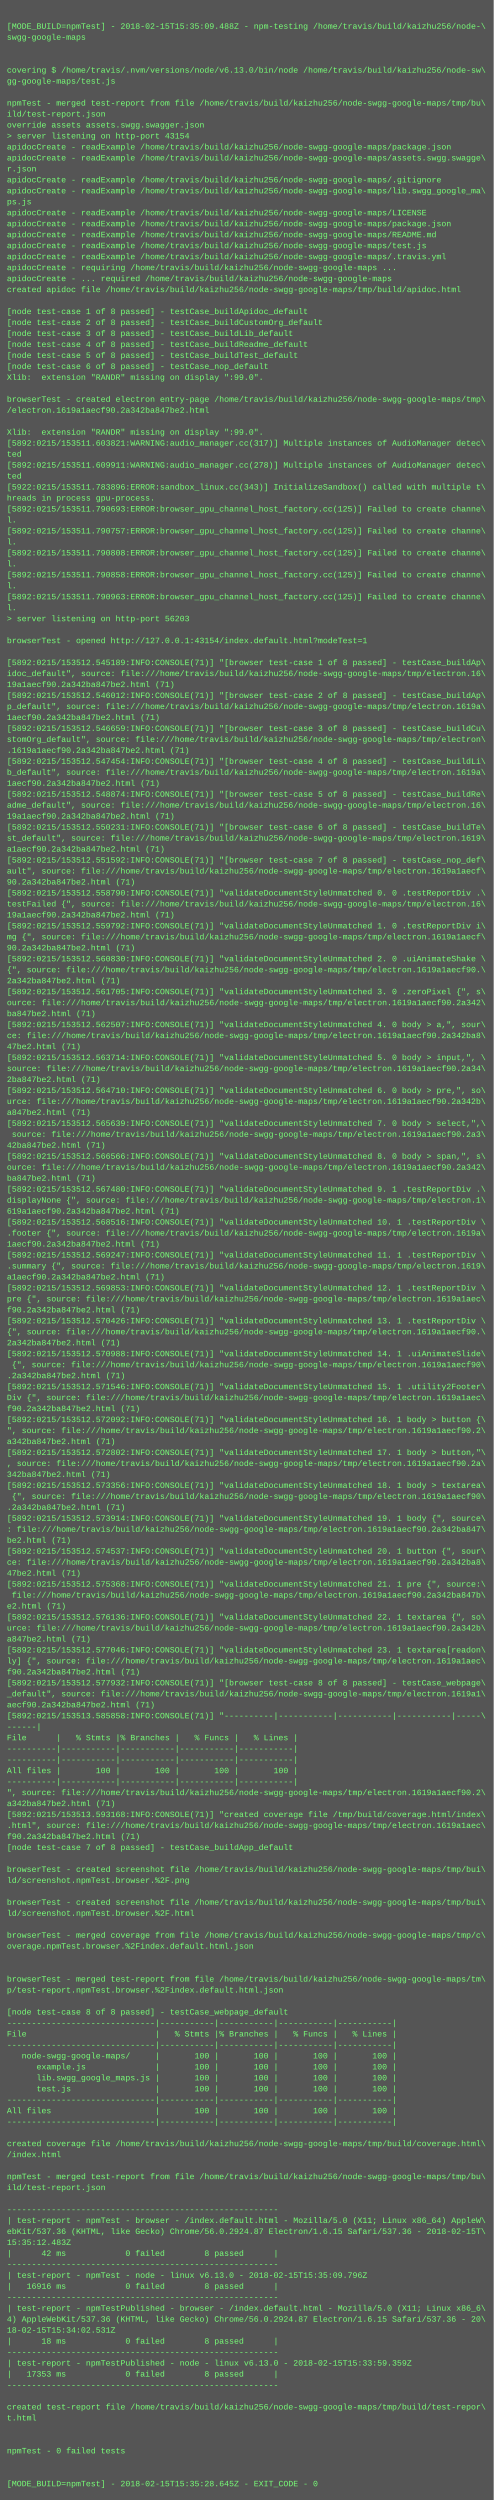
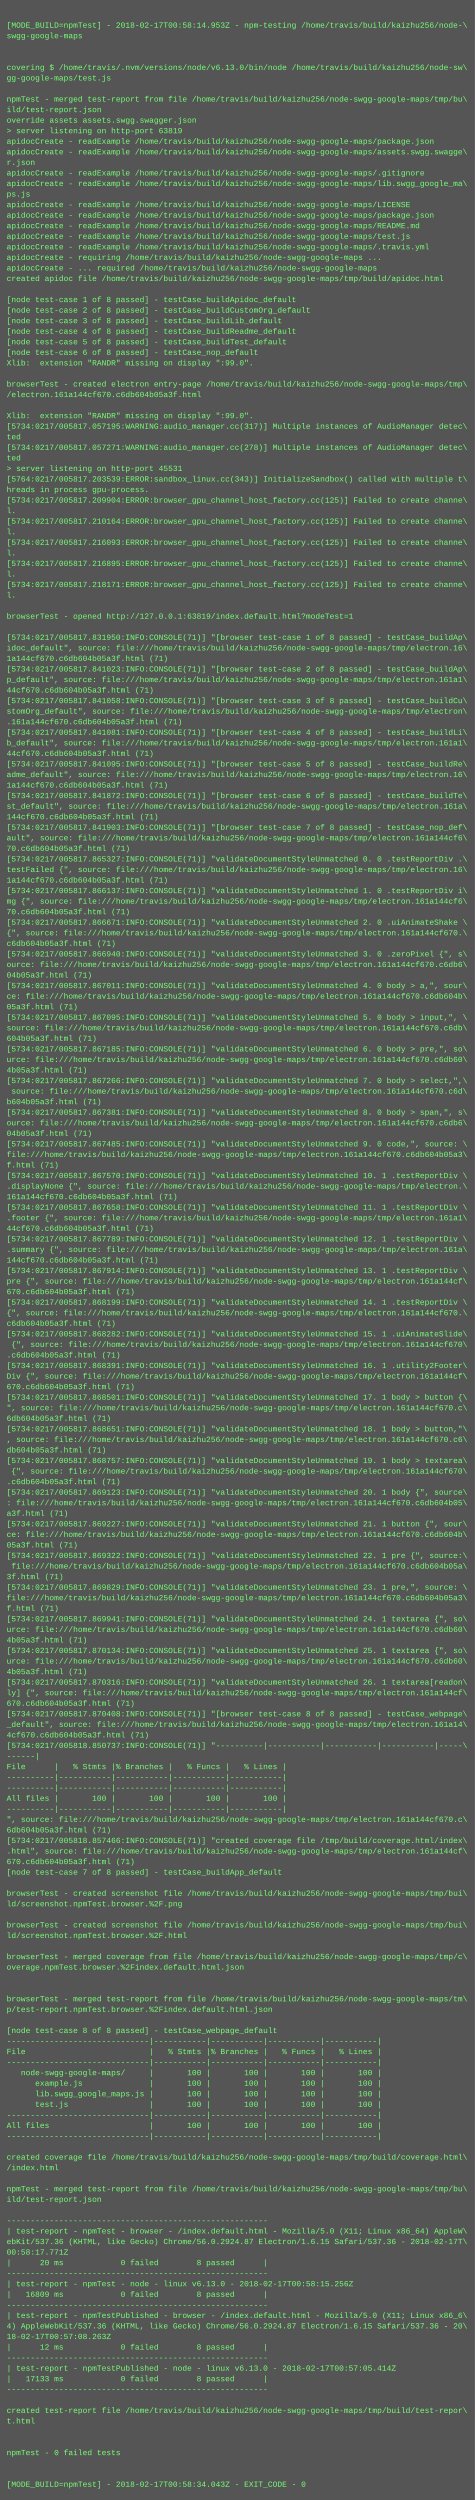
- <svg xmlns="http://www.w3.org/2000/svg" height="3646" width="720">
-   <rect height="3646" fill="#555" width="720" />
+ <svg xmlns="http://www.w3.org/2000/svg" height="3790" width="720">
+   <rect height="3790" fill="#555" width="720" />
  <text fill="#7f7" font-family="Courier New" font-size="12" xml:space="preserve">
    <tspan x="10" y="26" />
-     <tspan x="10" y="42">[MODE_BUILD=npmTest] - 2018-02-15T15:35:09.488Z - npm-testing /home/travis/build/kaizhu256/node-\</tspan>
+     <tspan x="10" y="42">[MODE_BUILD=npmTest] - 2018-02-17T00:58:14.953Z - npm-testing /home/travis/build/kaizhu256/node-\</tspan>
    <tspan x="10" y="58">swgg-google-maps</tspan>
    <tspan x="10" y="74" />
    <tspan x="10" y="90" />
    <tspan x="10" y="106">covering $ /home/travis/.nvm/versions/node/v6.13.0/bin/node /home/travis/build/kaizhu256/node-sw\</tspan>
    <tspan x="10" y="122">gg-google-maps/test.js</tspan>
    <tspan x="10" y="138" />
    <tspan x="10" y="154">npmTest - merged test-report from file /home/travis/build/kaizhu256/node-swgg-google-maps/tmp/bu\</tspan>
    <tspan x="10" y="170">ild/test-report.json</tspan>
    <tspan x="10" y="186">override assets assets.swgg.swagger.json</tspan>
-     <tspan x="10" y="202">&gt; server listening on http-port 43154</tspan>
+     <tspan x="10" y="202">&gt; server listening on http-port 63819</tspan>
    <tspan x="10" y="218">apidocCreate - readExample /home/travis/build/kaizhu256/node-swgg-google-maps/package.json</tspan>
    <tspan x="10" y="234">apidocCreate - readExample /home/travis/build/kaizhu256/node-swgg-google-maps/assets.swgg.swagge\</tspan>
    <tspan x="10" y="250">r.json</tspan>
    <tspan x="10" y="266">apidocCreate - readExample /home/travis/build/kaizhu256/node-swgg-google-maps/.gitignore</tspan>
    <tspan x="10" y="282">apidocCreate - readExample /home/travis/build/kaizhu256/node-swgg-google-maps/lib.swgg_google_ma\</tspan>
    <tspan x="10" y="298">ps.js</tspan>
    <tspan x="10" y="314">apidocCreate - readExample /home/travis/build/kaizhu256/node-swgg-google-maps/LICENSE</tspan>
    <tspan x="10" y="330">apidocCreate - readExample /home/travis/build/kaizhu256/node-swgg-google-maps/package.json</tspan>
    <tspan x="10" y="346">apidocCreate - readExample /home/travis/build/kaizhu256/node-swgg-google-maps/README.md</tspan>
    <tspan x="10" y="362">apidocCreate - readExample /home/travis/build/kaizhu256/node-swgg-google-maps/test.js</tspan>
    <tspan x="10" y="378">apidocCreate - readExample /home/travis/build/kaizhu256/node-swgg-google-maps/.travis.yml</tspan>
    <tspan x="10" y="394">apidocCreate - requiring /home/travis/build/kaizhu256/node-swgg-google-maps ...</tspan>
    <tspan x="10" y="410">apidocCreate - ... required /home/travis/build/kaizhu256/node-swgg-google-maps</tspan>
    <tspan x="10" y="426">created apidoc file /home/travis/build/kaizhu256/node-swgg-google-maps/tmp/build/apidoc.html</tspan>
    <tspan x="10" y="442" />
    <tspan x="10" y="458">[node test-case 1 of 8 passed] - testCase_buildApidoc_default</tspan>
    <tspan x="10" y="474">[node test-case 2 of 8 passed] - testCase_buildCustomOrg_default</tspan>
    <tspan x="10" y="490">[node test-case 3 of 8 passed] - testCase_buildLib_default</tspan>
    <tspan x="10" y="506">[node test-case 4 of 8 passed] - testCase_buildReadme_default</tspan>
    <tspan x="10" y="522">[node test-case 5 of 8 passed] - testCase_buildTest_default</tspan>
    <tspan x="10" y="538">[node test-case 6 of 8 passed] - testCase_nop_default</tspan>
    <tspan x="10" y="554">Xlib:  extension "RANDR" missing on display ":99.0".</tspan>
    <tspan x="10" y="570" />
    <tspan x="10" y="586">browserTest - created electron entry-page /home/travis/build/kaizhu256/node-swgg-google-maps/tmp\</tspan>
-     <tspan x="10" y="602">/electron.1619a1aecf90.2a342ba847be2.html</tspan>
+     <tspan x="10" y="602">/electron.161a144cf670.c6db604b05a3f.html</tspan>
    <tspan x="10" y="618" />
    <tspan x="10" y="634">Xlib:  extension "RANDR" missing on display ":99.0".</tspan>
-     <tspan x="10" y="650">[5892:0215/153511.603821:WARNING:audio_manager.cc(317)] Multiple instances of AudioManager detec\</tspan>
+     <tspan x="10" y="650">[5734:0217/005817.057195:WARNING:audio_manager.cc(317)] Multiple instances of AudioManager detec\</tspan>
    <tspan x="10" y="666">ted</tspan>
-     <tspan x="10" y="682">[5892:0215/153511.609911:WARNING:audio_manager.cc(278)] Multiple instances of AudioManager detec\</tspan>
+     <tspan x="10" y="682">[5734:0217/005817.057271:WARNING:audio_manager.cc(278)] Multiple instances of AudioManager detec\</tspan>
    <tspan x="10" y="698">ted</tspan>
-     <tspan x="10" y="714">[5922:0215/153511.783896:ERROR:sandbox_linux.cc(343)] InitializeSandbox() called with multiple t\</tspan>
-     <tspan x="10" y="730">hreads in process gpu-process. </tspan>
-     <tspan x="10" y="746">[5892:0215/153511.790693:ERROR:browser_gpu_channel_host_factory.cc(125)] Failed to create channe\</tspan>
-     <tspan x="10" y="762">l.</tspan>
-     <tspan x="10" y="778">[5892:0215/153511.790757:ERROR:browser_gpu_channel_host_factory.cc(125)] Failed to create channe\</tspan>
-     <tspan x="10" y="794">l.</tspan>
-     <tspan x="10" y="810">[5892:0215/153511.790808:ERROR:browser_gpu_channel_host_factory.cc(125)] Failed to create channe\</tspan>
-     <tspan x="10" y="826">l.</tspan>
-     <tspan x="10" y="842">[5892:0215/153511.790858:ERROR:browser_gpu_channel_host_factory.cc(125)] Failed to create channe\</tspan>
-     <tspan x="10" y="858">l.</tspan>
-     <tspan x="10" y="874">[5892:0215/153511.790963:ERROR:browser_gpu_channel_host_factory.cc(125)] Failed to create channe\</tspan>
-     <tspan x="10" y="890">l.</tspan>
-     <tspan x="10" y="906">&gt; server listening on http-port 56203</tspan>
+     <tspan x="10" y="714">&gt; server listening on http-port 45531</tspan>
+     <tspan x="10" y="730">[5764:0217/005817.203539:ERROR:sandbox_linux.cc(343)] InitializeSandbox() called with multiple t\</tspan>
+     <tspan x="10" y="746">hreads in process gpu-process. </tspan>
+     <tspan x="10" y="762">[5734:0217/005817.209904:ERROR:browser_gpu_channel_host_factory.cc(125)] Failed to create channe\</tspan>
+     <tspan x="10" y="778">l.</tspan>
+     <tspan x="10" y="794">[5734:0217/005817.210164:ERROR:browser_gpu_channel_host_factory.cc(125)] Failed to create channe\</tspan>
+     <tspan x="10" y="810">l.</tspan>
+     <tspan x="10" y="826">[5734:0217/005817.216093:ERROR:browser_gpu_channel_host_factory.cc(125)] Failed to create channe\</tspan>
+     <tspan x="10" y="842">l.</tspan>
+     <tspan x="10" y="858">[5734:0217/005817.216895:ERROR:browser_gpu_channel_host_factory.cc(125)] Failed to create channe\</tspan>
+     <tspan x="10" y="874">l.</tspan>
+     <tspan x="10" y="890">[5734:0217/005817.218171:ERROR:browser_gpu_channel_host_factory.cc(125)] Failed to create channe\</tspan>
+     <tspan x="10" y="906">l.</tspan>
    <tspan x="10" y="922" />
-     <tspan x="10" y="938">browserTest - opened http://127.0.0.1:43154/index.default.html?modeTest=1</tspan>
+     <tspan x="10" y="938">browserTest - opened http://127.0.0.1:63819/index.default.html?modeTest=1</tspan>
    <tspan x="10" y="954" />
-     <tspan x="10" y="970">[5892:0215/153512.545189:INFO:CONSOLE(71)] "[browser test-case 1 of 8 passed] - testCase_buildAp\</tspan>
+     <tspan x="10" y="970">[5734:0217/005817.831950:INFO:CONSOLE(71)] "[browser test-case 1 of 8 passed] - testCase_buildAp\</tspan>
    <tspan x="10" y="986">idoc_default", source: file:///home/travis/build/kaizhu256/node-swgg-google-maps/tmp/electron.16\</tspan>
-     <tspan x="10" y="1002">19a1aecf90.2a342ba847be2.html (71)</tspan>
-     <tspan x="10" y="1018">[5892:0215/153512.546012:INFO:CONSOLE(71)] "[browser test-case 2 of 8 passed] - testCase_buildAp\</tspan>
-     <tspan x="10" y="1034">p_default", source: file:///home/travis/build/kaizhu256/node-swgg-google-maps/tmp/electron.1619a\</tspan>
-     <tspan x="10" y="1050">1aecf90.2a342ba847be2.html (71)</tspan>
-     <tspan x="10" y="1066">[5892:0215/153512.546659:INFO:CONSOLE(71)] "[browser test-case 3 of 8 passed] - testCase_buildCu\</tspan>
+     <tspan x="10" y="1002">1a144cf670.c6db604b05a3f.html (71)</tspan>
+     <tspan x="10" y="1018">[5734:0217/005817.841023:INFO:CONSOLE(71)] "[browser test-case 2 of 8 passed] - testCase_buildAp\</tspan>
+     <tspan x="10" y="1034">p_default", source: file:///home/travis/build/kaizhu256/node-swgg-google-maps/tmp/electron.161a1\</tspan>
+     <tspan x="10" y="1050">44cf670.c6db604b05a3f.html (71)</tspan>
+     <tspan x="10" y="1066">[5734:0217/005817.841058:INFO:CONSOLE(71)] "[browser test-case 3 of 8 passed] - testCase_buildCu\</tspan>
    <tspan x="10" y="1082">stomOrg_default", source: file:///home/travis/build/kaizhu256/node-swgg-google-maps/tmp/electron\</tspan>
-     <tspan x="10" y="1098">.1619a1aecf90.2a342ba847be2.html (71)</tspan>
-     <tspan x="10" y="1114">[5892:0215/153512.547454:INFO:CONSOLE(71)] "[browser test-case 4 of 8 passed] - testCase_buildLi\</tspan>
-     <tspan x="10" y="1130">b_default", source: file:///home/travis/build/kaizhu256/node-swgg-google-maps/tmp/electron.1619a\</tspan>
-     <tspan x="10" y="1146">1aecf90.2a342ba847be2.html (71)</tspan>
-     <tspan x="10" y="1162">[5892:0215/153512.548874:INFO:CONSOLE(71)] "[browser test-case 5 of 8 passed] - testCase_buildRe\</tspan>
+     <tspan x="10" y="1098">.161a144cf670.c6db604b05a3f.html (71)</tspan>
+     <tspan x="10" y="1114">[5734:0217/005817.841081:INFO:CONSOLE(71)] "[browser test-case 4 of 8 passed] - testCase_buildLi\</tspan>
+     <tspan x="10" y="1130">b_default", source: file:///home/travis/build/kaizhu256/node-swgg-google-maps/tmp/electron.161a1\</tspan>
+     <tspan x="10" y="1146">44cf670.c6db604b05a3f.html (71)</tspan>
+     <tspan x="10" y="1162">[5734:0217/005817.841095:INFO:CONSOLE(71)] "[browser test-case 5 of 8 passed] - testCase_buildRe\</tspan>
    <tspan x="10" y="1178">adme_default", source: file:///home/travis/build/kaizhu256/node-swgg-google-maps/tmp/electron.16\</tspan>
-     <tspan x="10" y="1194">19a1aecf90.2a342ba847be2.html (71)</tspan>
-     <tspan x="10" y="1210">[5892:0215/153512.550231:INFO:CONSOLE(71)] "[browser test-case 6 of 8 passed] - testCase_buildTe\</tspan>
-     <tspan x="10" y="1226">st_default", source: file:///home/travis/build/kaizhu256/node-swgg-google-maps/tmp/electron.1619\</tspan>
-     <tspan x="10" y="1242">a1aecf90.2a342ba847be2.html (71)</tspan>
-     <tspan x="10" y="1258">[5892:0215/153512.551592:INFO:CONSOLE(71)] "[browser test-case 7 of 8 passed] - testCase_nop_def\</tspan>
-     <tspan x="10" y="1274">ault", source: file:///home/travis/build/kaizhu256/node-swgg-google-maps/tmp/electron.1619a1aecf\</tspan>
-     <tspan x="10" y="1290">90.2a342ba847be2.html (71)</tspan>
-     <tspan x="10" y="1306">[5892:0215/153512.558790:INFO:CONSOLE(71)] "validateDocumentStyleUnmatched 0. 0 .testReportDiv .\</tspan>
+     <tspan x="10" y="1194">1a144cf670.c6db604b05a3f.html (71)</tspan>
+     <tspan x="10" y="1210">[5734:0217/005817.841872:INFO:CONSOLE(71)] "[browser test-case 6 of 8 passed] - testCase_buildTe\</tspan>
+     <tspan x="10" y="1226">st_default", source: file:///home/travis/build/kaizhu256/node-swgg-google-maps/tmp/electron.161a\</tspan>
+     <tspan x="10" y="1242">144cf670.c6db604b05a3f.html (71)</tspan>
+     <tspan x="10" y="1258">[5734:0217/005817.841903:INFO:CONSOLE(71)] "[browser test-case 7 of 8 passed] - testCase_nop_def\</tspan>
+     <tspan x="10" y="1274">ault", source: file:///home/travis/build/kaizhu256/node-swgg-google-maps/tmp/electron.161a144cf6\</tspan>
+     <tspan x="10" y="1290">70.c6db604b05a3f.html (71)</tspan>
+     <tspan x="10" y="1306">[5734:0217/005817.865327:INFO:CONSOLE(71)] "validateDocumentStyleUnmatched 0. 0 .testReportDiv .\</tspan>
    <tspan x="10" y="1322">testFailed {", source: file:///home/travis/build/kaizhu256/node-swgg-google-maps/tmp/electron.16\</tspan>
-     <tspan x="10" y="1338">19a1aecf90.2a342ba847be2.html (71)</tspan>
-     <tspan x="10" y="1354">[5892:0215/153512.559792:INFO:CONSOLE(71)] "validateDocumentStyleUnmatched 1. 0 .testReportDiv i\</tspan>
-     <tspan x="10" y="1370">mg {", source: file:///home/travis/build/kaizhu256/node-swgg-google-maps/tmp/electron.1619a1aecf\</tspan>
-     <tspan x="10" y="1386">90.2a342ba847be2.html (71)</tspan>
-     <tspan x="10" y="1402">[5892:0215/153512.560830:INFO:CONSOLE(71)] "validateDocumentStyleUnmatched 2. 0 .uiAnimateShake \</tspan>
-     <tspan x="10" y="1418">{", source: file:///home/travis/build/kaizhu256/node-swgg-google-maps/tmp/electron.1619a1aecf90.\</tspan>
-     <tspan x="10" y="1434">2a342ba847be2.html (71)</tspan>
-     <tspan x="10" y="1450">[5892:0215/153512.561705:INFO:CONSOLE(71)] "validateDocumentStyleUnmatched 3. 0 .zeroPixel {", s\</tspan>
-     <tspan x="10" y="1466">ource: file:///home/travis/build/kaizhu256/node-swgg-google-maps/tmp/electron.1619a1aecf90.2a342\</tspan>
-     <tspan x="10" y="1482">ba847be2.html (71)</tspan>
-     <tspan x="10" y="1498">[5892:0215/153512.562507:INFO:CONSOLE(71)] "validateDocumentStyleUnmatched 4. 0 body &gt; a,", sour\</tspan>
-     <tspan x="10" y="1514">ce: file:///home/travis/build/kaizhu256/node-swgg-google-maps/tmp/electron.1619a1aecf90.2a342ba8\</tspan>
-     <tspan x="10" y="1530">47be2.html (71)</tspan>
-     <tspan x="10" y="1546">[5892:0215/153512.563714:INFO:CONSOLE(71)] "validateDocumentStyleUnmatched 5. 0 body &gt; input,", \</tspan>
-     <tspan x="10" y="1562">source: file:///home/travis/build/kaizhu256/node-swgg-google-maps/tmp/electron.1619a1aecf90.2a34\</tspan>
-     <tspan x="10" y="1578">2ba847be2.html (71)</tspan>
-     <tspan x="10" y="1594">[5892:0215/153512.564710:INFO:CONSOLE(71)] "validateDocumentStyleUnmatched 6. 0 body &gt; pre,", so\</tspan>
-     <tspan x="10" y="1610">urce: file:///home/travis/build/kaizhu256/node-swgg-google-maps/tmp/electron.1619a1aecf90.2a342b\</tspan>
-     <tspan x="10" y="1626">a847be2.html (71)</tspan>
-     <tspan x="10" y="1642">[5892:0215/153512.565639:INFO:CONSOLE(71)] "validateDocumentStyleUnmatched 7. 0 body &gt; select,",\</tspan>
-     <tspan x="10" y="1658"> source: file:///home/travis/build/kaizhu256/node-swgg-google-maps/tmp/electron.1619a1aecf90.2a3\</tspan>
-     <tspan x="10" y="1674">42ba847be2.html (71)</tspan>
-     <tspan x="10" y="1690">[5892:0215/153512.566566:INFO:CONSOLE(71)] "validateDocumentStyleUnmatched 8. 0 body &gt; span,", s\</tspan>
-     <tspan x="10" y="1706">ource: file:///home/travis/build/kaizhu256/node-swgg-google-maps/tmp/electron.1619a1aecf90.2a342\</tspan>
-     <tspan x="10" y="1722">ba847be2.html (71)</tspan>
-     <tspan x="10" y="1738">[5892:0215/153512.567480:INFO:CONSOLE(71)] "validateDocumentStyleUnmatched 9. 1 .testReportDiv .\</tspan>
-     <tspan x="10" y="1754">displayNone {", source: file:///home/travis/build/kaizhu256/node-swgg-google-maps/tmp/electron.1\</tspan>
-     <tspan x="10" y="1770">619a1aecf90.2a342ba847be2.html (71)</tspan>
-     <tspan x="10" y="1786">[5892:0215/153512.568516:INFO:CONSOLE(71)] "validateDocumentStyleUnmatched 10. 1 .testReportDiv \</tspan>
-     <tspan x="10" y="1802">.footer {", source: file:///home/travis/build/kaizhu256/node-swgg-google-maps/tmp/electron.1619a\</tspan>
-     <tspan x="10" y="1818">1aecf90.2a342ba847be2.html (71)</tspan>
-     <tspan x="10" y="1834">[5892:0215/153512.569247:INFO:CONSOLE(71)] "validateDocumentStyleUnmatched 11. 1 .testReportDiv \</tspan>
-     <tspan x="10" y="1850">.summary {", source: file:///home/travis/build/kaizhu256/node-swgg-google-maps/tmp/electron.1619\</tspan>
-     <tspan x="10" y="1866">a1aecf90.2a342ba847be2.html (71)</tspan>
-     <tspan x="10" y="1882">[5892:0215/153512.569853:INFO:CONSOLE(71)] "validateDocumentStyleUnmatched 12. 1 .testReportDiv \</tspan>
-     <tspan x="10" y="1898">pre {", source: file:///home/travis/build/kaizhu256/node-swgg-google-maps/tmp/electron.1619a1aec\</tspan>
-     <tspan x="10" y="1914">f90.2a342ba847be2.html (71)</tspan>
-     <tspan x="10" y="1930">[5892:0215/153512.570426:INFO:CONSOLE(71)] "validateDocumentStyleUnmatched 13. 1 .testReportDiv \</tspan>
-     <tspan x="10" y="1946">{", source: file:///home/travis/build/kaizhu256/node-swgg-google-maps/tmp/electron.1619a1aecf90.\</tspan>
-     <tspan x="10" y="1962">2a342ba847be2.html (71)</tspan>
-     <tspan x="10" y="1978">[5892:0215/153512.570988:INFO:CONSOLE(71)] "validateDocumentStyleUnmatched 14. 1 .uiAnimateSlide\</tspan>
-     <tspan x="10" y="1994"> {", source: file:///home/travis/build/kaizhu256/node-swgg-google-maps/tmp/electron.1619a1aecf90\</tspan>
-     <tspan x="10" y="2010">.2a342ba847be2.html (71)</tspan>
-     <tspan x="10" y="2026">[5892:0215/153512.571546:INFO:CONSOLE(71)] "validateDocumentStyleUnmatched 15. 1 .utility2Footer\</tspan>
-     <tspan x="10" y="2042">Div {", source: file:///home/travis/build/kaizhu256/node-swgg-google-maps/tmp/electron.1619a1aec\</tspan>
-     <tspan x="10" y="2058">f90.2a342ba847be2.html (71)</tspan>
-     <tspan x="10" y="2074">[5892:0215/153512.572092:INFO:CONSOLE(71)] "validateDocumentStyleUnmatched 16. 1 body &gt; button {\</tspan>
-     <tspan x="10" y="2090">", source: file:///home/travis/build/kaizhu256/node-swgg-google-maps/tmp/electron.1619a1aecf90.2\</tspan>
-     <tspan x="10" y="2106">a342ba847be2.html (71)</tspan>
-     <tspan x="10" y="2122">[5892:0215/153512.572802:INFO:CONSOLE(71)] "validateDocumentStyleUnmatched 17. 1 body &gt; button,"\</tspan>
-     <tspan x="10" y="2138">, source: file:///home/travis/build/kaizhu256/node-swgg-google-maps/tmp/electron.1619a1aecf90.2a\</tspan>
-     <tspan x="10" y="2154">342ba847be2.html (71)</tspan>
-     <tspan x="10" y="2170">[5892:0215/153512.573356:INFO:CONSOLE(71)] "validateDocumentStyleUnmatched 18. 1 body &gt; textarea\</tspan>
-     <tspan x="10" y="2186"> {", source: file:///home/travis/build/kaizhu256/node-swgg-google-maps/tmp/electron.1619a1aecf90\</tspan>
-     <tspan x="10" y="2202">.2a342ba847be2.html (71)</tspan>
-     <tspan x="10" y="2218">[5892:0215/153512.573914:INFO:CONSOLE(71)] "validateDocumentStyleUnmatched 19. 1 body {", source\</tspan>
-     <tspan x="10" y="2234">: file:///home/travis/build/kaizhu256/node-swgg-google-maps/tmp/electron.1619a1aecf90.2a342ba847\</tspan>
-     <tspan x="10" y="2250">be2.html (71)</tspan>
-     <tspan x="10" y="2266">[5892:0215/153512.574537:INFO:CONSOLE(71)] "validateDocumentStyleUnmatched 20. 1 button {", sour\</tspan>
-     <tspan x="10" y="2282">ce: file:///home/travis/build/kaizhu256/node-swgg-google-maps/tmp/electron.1619a1aecf90.2a342ba8\</tspan>
-     <tspan x="10" y="2298">47be2.html (71)</tspan>
-     <tspan x="10" y="2314">[5892:0215/153512.575368:INFO:CONSOLE(71)] "validateDocumentStyleUnmatched 21. 1 pre {", source:\</tspan>
-     <tspan x="10" y="2330"> file:///home/travis/build/kaizhu256/node-swgg-google-maps/tmp/electron.1619a1aecf90.2a342ba847b\</tspan>
-     <tspan x="10" y="2346">e2.html (71)</tspan>
-     <tspan x="10" y="2362">[5892:0215/153512.576136:INFO:CONSOLE(71)] "validateDocumentStyleUnmatched 22. 1 textarea {", so\</tspan>
-     <tspan x="10" y="2378">urce: file:///home/travis/build/kaizhu256/node-swgg-google-maps/tmp/electron.1619a1aecf90.2a342b\</tspan>
-     <tspan x="10" y="2394">a847be2.html (71)</tspan>
-     <tspan x="10" y="2410">[5892:0215/153512.577046:INFO:CONSOLE(71)] "validateDocumentStyleUnmatched 23. 1 textarea[readon\</tspan>
-     <tspan x="10" y="2426">ly] {", source: file:///home/travis/build/kaizhu256/node-swgg-google-maps/tmp/electron.1619a1aec\</tspan>
-     <tspan x="10" y="2442">f90.2a342ba847be2.html (71)</tspan>
-     <tspan x="10" y="2458">[5892:0215/153512.577932:INFO:CONSOLE(71)] "[browser test-case 8 of 8 passed] - testCase_webpage\</tspan>
-     <tspan x="10" y="2474">_default", source: file:///home/travis/build/kaizhu256/node-swgg-google-maps/tmp/electron.1619a1\</tspan>
-     <tspan x="10" y="2490">aecf90.2a342ba847be2.html (71)</tspan>
-     <tspan x="10" y="2506">[5892:0215/153513.585858:INFO:CONSOLE(71)] "----------|-----------|-----------|-----------|-----\</tspan>
-     <tspan x="10" y="2522">------|</tspan>
-     <tspan x="10" y="2538">File      |   % Stmts |% Branches |   % Funcs |   % Lines |</tspan>
-     <tspan x="10" y="2554">----------|-----------|-----------|-----------|-----------|</tspan>
-     <tspan x="10" y="2570">----------|-----------|-----------|-----------|-----------|</tspan>
-     <tspan x="10" y="2586">All files |       100 |       100 |       100 |       100 |</tspan>
-     <tspan x="10" y="2602">----------|-----------|-----------|-----------|-----------|</tspan>
-     <tspan x="10" y="2618">", source: file:///home/travis/build/kaizhu256/node-swgg-google-maps/tmp/electron.1619a1aecf90.2\</tspan>
-     <tspan x="10" y="2634">a342ba847be2.html (71)</tspan>
-     <tspan x="10" y="2650">[5892:0215/153513.593168:INFO:CONSOLE(71)] "created coverage file /tmp/build/coverage.html/index\</tspan>
-     <tspan x="10" y="2666">.html", source: file:///home/travis/build/kaizhu256/node-swgg-google-maps/tmp/electron.1619a1aec\</tspan>
-     <tspan x="10" y="2682">f90.2a342ba847be2.html (71)</tspan>
-     <tspan x="10" y="2698">[node test-case 7 of 8 passed] - testCase_buildApp_default</tspan>
-     <tspan x="10" y="2714" />
-     <tspan x="10" y="2730">browserTest - created screenshot file /home/travis/build/kaizhu256/node-swgg-google-maps/tmp/bui\</tspan>
-     <tspan x="10" y="2746">ld/screenshot.npmTest.browser.%2F.png</tspan>
-     <tspan x="10" y="2762" />
-     <tspan x="10" y="2778">browserTest - created screenshot file /home/travis/build/kaizhu256/node-swgg-google-maps/tmp/bui\</tspan>
-     <tspan x="10" y="2794">ld/screenshot.npmTest.browser.%2F.html</tspan>
-     <tspan x="10" y="2810" />
-     <tspan x="10" y="2826">browserTest - merged coverage from file /home/travis/build/kaizhu256/node-swgg-google-maps/tmp/c\</tspan>
-     <tspan x="10" y="2842">overage.npmTest.browser.%2Findex.default.html.json</tspan>
+     <tspan x="10" y="1338">1a144cf670.c6db604b05a3f.html (71)</tspan>
+     <tspan x="10" y="1354">[5734:0217/005817.866137:INFO:CONSOLE(71)] "validateDocumentStyleUnmatched 1. 0 .testReportDiv i\</tspan>
+     <tspan x="10" y="1370">mg {", source: file:///home/travis/build/kaizhu256/node-swgg-google-maps/tmp/electron.161a144cf6\</tspan>
+     <tspan x="10" y="1386">70.c6db604b05a3f.html (71)</tspan>
+     <tspan x="10" y="1402">[5734:0217/005817.866671:INFO:CONSOLE(71)] "validateDocumentStyleUnmatched 2. 0 .uiAnimateShake \</tspan>
+     <tspan x="10" y="1418">{", source: file:///home/travis/build/kaizhu256/node-swgg-google-maps/tmp/electron.161a144cf670.\</tspan>
+     <tspan x="10" y="1434">c6db604b05a3f.html (71)</tspan>
+     <tspan x="10" y="1450">[5734:0217/005817.866940:INFO:CONSOLE(71)] "validateDocumentStyleUnmatched 3. 0 .zeroPixel {", s\</tspan>
+     <tspan x="10" y="1466">ource: file:///home/travis/build/kaizhu256/node-swgg-google-maps/tmp/electron.161a144cf670.c6db6\</tspan>
+     <tspan x="10" y="1482">04b05a3f.html (71)</tspan>
+     <tspan x="10" y="1498">[5734:0217/005817.867011:INFO:CONSOLE(71)] "validateDocumentStyleUnmatched 4. 0 body &gt; a,", sour\</tspan>
+     <tspan x="10" y="1514">ce: file:///home/travis/build/kaizhu256/node-swgg-google-maps/tmp/electron.161a144cf670.c6db604b\</tspan>
+     <tspan x="10" y="1530">05a3f.html (71)</tspan>
+     <tspan x="10" y="1546">[5734:0217/005817.867095:INFO:CONSOLE(71)] "validateDocumentStyleUnmatched 5. 0 body &gt; input,", \</tspan>
+     <tspan x="10" y="1562">source: file:///home/travis/build/kaizhu256/node-swgg-google-maps/tmp/electron.161a144cf670.c6db\</tspan>
+     <tspan x="10" y="1578">604b05a3f.html (71)</tspan>
+     <tspan x="10" y="1594">[5734:0217/005817.867185:INFO:CONSOLE(71)] "validateDocumentStyleUnmatched 6. 0 body &gt; pre,", so\</tspan>
+     <tspan x="10" y="1610">urce: file:///home/travis/build/kaizhu256/node-swgg-google-maps/tmp/electron.161a144cf670.c6db60\</tspan>
+     <tspan x="10" y="1626">4b05a3f.html (71)</tspan>
+     <tspan x="10" y="1642">[5734:0217/005817.867266:INFO:CONSOLE(71)] "validateDocumentStyleUnmatched 7. 0 body &gt; select,",\</tspan>
+     <tspan x="10" y="1658"> source: file:///home/travis/build/kaizhu256/node-swgg-google-maps/tmp/electron.161a144cf670.c6d\</tspan>
+     <tspan x="10" y="1674">b604b05a3f.html (71)</tspan>
+     <tspan x="10" y="1690">[5734:0217/005817.867381:INFO:CONSOLE(71)] "validateDocumentStyleUnmatched 8. 0 body &gt; span,", s\</tspan>
+     <tspan x="10" y="1706">ource: file:///home/travis/build/kaizhu256/node-swgg-google-maps/tmp/electron.161a144cf670.c6db6\</tspan>
+     <tspan x="10" y="1722">04b05a3f.html (71)</tspan>
+     <tspan x="10" y="1738">[5734:0217/005817.867485:INFO:CONSOLE(71)] "validateDocumentStyleUnmatched 9. 0 code,", source: \</tspan>
+     <tspan x="10" y="1754">file:///home/travis/build/kaizhu256/node-swgg-google-maps/tmp/electron.161a144cf670.c6db604b05a3\</tspan>
+     <tspan x="10" y="1770">f.html (71)</tspan>
+     <tspan x="10" y="1786">[5734:0217/005817.867570:INFO:CONSOLE(71)] "validateDocumentStyleUnmatched 10. 1 .testReportDiv \</tspan>
+     <tspan x="10" y="1802">.displayNone {", source: file:///home/travis/build/kaizhu256/node-swgg-google-maps/tmp/electron.\</tspan>
+     <tspan x="10" y="1818">161a144cf670.c6db604b05a3f.html (71)</tspan>
+     <tspan x="10" y="1834">[5734:0217/005817.867658:INFO:CONSOLE(71)] "validateDocumentStyleUnmatched 11. 1 .testReportDiv \</tspan>
+     <tspan x="10" y="1850">.footer {", source: file:///home/travis/build/kaizhu256/node-swgg-google-maps/tmp/electron.161a1\</tspan>
+     <tspan x="10" y="1866">44cf670.c6db604b05a3f.html (71)</tspan>
+     <tspan x="10" y="1882">[5734:0217/005817.867789:INFO:CONSOLE(71)] "validateDocumentStyleUnmatched 12. 1 .testReportDiv \</tspan>
+     <tspan x="10" y="1898">.summary {", source: file:///home/travis/build/kaizhu256/node-swgg-google-maps/tmp/electron.161a\</tspan>
+     <tspan x="10" y="1914">144cf670.c6db604b05a3f.html (71)</tspan>
+     <tspan x="10" y="1930">[5734:0217/005817.867914:INFO:CONSOLE(71)] "validateDocumentStyleUnmatched 13. 1 .testReportDiv \</tspan>
+     <tspan x="10" y="1946">pre {", source: file:///home/travis/build/kaizhu256/node-swgg-google-maps/tmp/electron.161a144cf\</tspan>
+     <tspan x="10" y="1962">670.c6db604b05a3f.html (71)</tspan>
+     <tspan x="10" y="1978">[5734:0217/005817.868199:INFO:CONSOLE(71)] "validateDocumentStyleUnmatched 14. 1 .testReportDiv \</tspan>
+     <tspan x="10" y="1994">{", source: file:///home/travis/build/kaizhu256/node-swgg-google-maps/tmp/electron.161a144cf670.\</tspan>
+     <tspan x="10" y="2010">c6db604b05a3f.html (71)</tspan>
+     <tspan x="10" y="2026">[5734:0217/005817.868282:INFO:CONSOLE(71)] "validateDocumentStyleUnmatched 15. 1 .uiAnimateSlide\</tspan>
+     <tspan x="10" y="2042"> {", source: file:///home/travis/build/kaizhu256/node-swgg-google-maps/tmp/electron.161a144cf670\</tspan>
+     <tspan x="10" y="2058">.c6db604b05a3f.html (71)</tspan>
+     <tspan x="10" y="2074">[5734:0217/005817.868391:INFO:CONSOLE(71)] "validateDocumentStyleUnmatched 16. 1 .utility2Footer\</tspan>
+     <tspan x="10" y="2090">Div {", source: file:///home/travis/build/kaizhu256/node-swgg-google-maps/tmp/electron.161a144cf\</tspan>
+     <tspan x="10" y="2106">670.c6db604b05a3f.html (71)</tspan>
+     <tspan x="10" y="2122">[5734:0217/005817.868501:INFO:CONSOLE(71)] "validateDocumentStyleUnmatched 17. 1 body &gt; button {\</tspan>
+     <tspan x="10" y="2138">", source: file:///home/travis/build/kaizhu256/node-swgg-google-maps/tmp/electron.161a144cf670.c\</tspan>
+     <tspan x="10" y="2154">6db604b05a3f.html (71)</tspan>
+     <tspan x="10" y="2170">[5734:0217/005817.868651:INFO:CONSOLE(71)] "validateDocumentStyleUnmatched 18. 1 body &gt; button,"\</tspan>
+     <tspan x="10" y="2186">, source: file:///home/travis/build/kaizhu256/node-swgg-google-maps/tmp/electron.161a144cf670.c6\</tspan>
+     <tspan x="10" y="2202">db604b05a3f.html (71)</tspan>
+     <tspan x="10" y="2218">[5734:0217/005817.868757:INFO:CONSOLE(71)] "validateDocumentStyleUnmatched 19. 1 body &gt; textarea\</tspan>
+     <tspan x="10" y="2234"> {", source: file:///home/travis/build/kaizhu256/node-swgg-google-maps/tmp/electron.161a144cf670\</tspan>
+     <tspan x="10" y="2250">.c6db604b05a3f.html (71)</tspan>
+     <tspan x="10" y="2266">[5734:0217/005817.869123:INFO:CONSOLE(71)] "validateDocumentStyleUnmatched 20. 1 body {", source\</tspan>
+     <tspan x="10" y="2282">: file:///home/travis/build/kaizhu256/node-swgg-google-maps/tmp/electron.161a144cf670.c6db604b05\</tspan>
+     <tspan x="10" y="2298">a3f.html (71)</tspan>
+     <tspan x="10" y="2314">[5734:0217/005817.869227:INFO:CONSOLE(71)] "validateDocumentStyleUnmatched 21. 1 button {", sour\</tspan>
+     <tspan x="10" y="2330">ce: file:///home/travis/build/kaizhu256/node-swgg-google-maps/tmp/electron.161a144cf670.c6db604b\</tspan>
+     <tspan x="10" y="2346">05a3f.html (71)</tspan>
+     <tspan x="10" y="2362">[5734:0217/005817.869322:INFO:CONSOLE(71)] "validateDocumentStyleUnmatched 22. 1 pre {", source:\</tspan>
+     <tspan x="10" y="2378"> file:///home/travis/build/kaizhu256/node-swgg-google-maps/tmp/electron.161a144cf670.c6db604b05a\</tspan>
+     <tspan x="10" y="2394">3f.html (71)</tspan>
+     <tspan x="10" y="2410">[5734:0217/005817.869829:INFO:CONSOLE(71)] "validateDocumentStyleUnmatched 23. 1 pre,", source: \</tspan>
+     <tspan x="10" y="2426">file:///home/travis/build/kaizhu256/node-swgg-google-maps/tmp/electron.161a144cf670.c6db604b05a3\</tspan>
+     <tspan x="10" y="2442">f.html (71)</tspan>
+     <tspan x="10" y="2458">[5734:0217/005817.869941:INFO:CONSOLE(71)] "validateDocumentStyleUnmatched 24. 1 textarea {", so\</tspan>
+     <tspan x="10" y="2474">urce: file:///home/travis/build/kaizhu256/node-swgg-google-maps/tmp/electron.161a144cf670.c6db60\</tspan>
+     <tspan x="10" y="2490">4b05a3f.html (71)</tspan>
+     <tspan x="10" y="2506">[5734:0217/005817.870134:INFO:CONSOLE(71)] "validateDocumentStyleUnmatched 25. 1 textarea {", so\</tspan>
+     <tspan x="10" y="2522">urce: file:///home/travis/build/kaizhu256/node-swgg-google-maps/tmp/electron.161a144cf670.c6db60\</tspan>
+     <tspan x="10" y="2538">4b05a3f.html (71)</tspan>
+     <tspan x="10" y="2554">[5734:0217/005817.870316:INFO:CONSOLE(71)] "validateDocumentStyleUnmatched 26. 1 textarea[readon\</tspan>
+     <tspan x="10" y="2570">ly] {", source: file:///home/travis/build/kaizhu256/node-swgg-google-maps/tmp/electron.161a144cf\</tspan>
+     <tspan x="10" y="2586">670.c6db604b05a3f.html (71)</tspan>
+     <tspan x="10" y="2602">[5734:0217/005817.870408:INFO:CONSOLE(71)] "[browser test-case 8 of 8 passed] - testCase_webpage\</tspan>
+     <tspan x="10" y="2618">_default", source: file:///home/travis/build/kaizhu256/node-swgg-google-maps/tmp/electron.161a14\</tspan>
+     <tspan x="10" y="2634">4cf670.c6db604b05a3f.html (71)</tspan>
+     <tspan x="10" y="2650">[5734:0217/005818.850737:INFO:CONSOLE(71)] "----------|-----------|-----------|-----------|-----\</tspan>
+     <tspan x="10" y="2666">------|</tspan>
+     <tspan x="10" y="2682">File      |   % Stmts |% Branches |   % Funcs |   % Lines |</tspan>
+     <tspan x="10" y="2698">----------|-----------|-----------|-----------|-----------|</tspan>
+     <tspan x="10" y="2714">----------|-----------|-----------|-----------|-----------|</tspan>
+     <tspan x="10" y="2730">All files |       100 |       100 |       100 |       100 |</tspan>
+     <tspan x="10" y="2746">----------|-----------|-----------|-----------|-----------|</tspan>
+     <tspan x="10" y="2762">", source: file:///home/travis/build/kaizhu256/node-swgg-google-maps/tmp/electron.161a144cf670.c\</tspan>
+     <tspan x="10" y="2778">6db604b05a3f.html (71)</tspan>
+     <tspan x="10" y="2794">[5734:0217/005818.857466:INFO:CONSOLE(71)] "created coverage file /tmp/build/coverage.html/index\</tspan>
+     <tspan x="10" y="2810">.html", source: file:///home/travis/build/kaizhu256/node-swgg-google-maps/tmp/electron.161a144cf\</tspan>
+     <tspan x="10" y="2826">670.c6db604b05a3f.html (71)</tspan>
+     <tspan x="10" y="2842">[node test-case 7 of 8 passed] - testCase_buildApp_default</tspan>
    <tspan x="10" y="2858" />
-     <tspan x="10" y="2874" />
-     <tspan x="10" y="2890">browserTest - merged test-report from file /home/travis/build/kaizhu256/node-swgg-google-maps/tm\</tspan>
-     <tspan x="10" y="2906">p/test-report.npmTest.browser.%2Findex.default.html.json</tspan>
-     <tspan x="10" y="2922" />
-     <tspan x="10" y="2938">[node test-case 8 of 8 passed] - testCase_webpage_default</tspan>
-     <tspan x="10" y="2954">------------------------------|-----------|-----------|-----------|-----------|</tspan>
-     <tspan x="10" y="2970">File                          |   % Stmts |% Branches |   % Funcs |   % Lines |</tspan>
-     <tspan x="10" y="2986">------------------------------|-----------|-----------|-----------|-----------|</tspan>
-     <tspan x="10" y="3002">   node-swgg-google-maps/     |       100 |       100 |       100 |       100 |</tspan>
-     <tspan x="10" y="3018">      example.js              |       100 |       100 |       100 |       100 |</tspan>
-     <tspan x="10" y="3034">      lib.swgg_google_maps.js |       100 |       100 |       100 |       100 |</tspan>
-     <tspan x="10" y="3050">      test.js                 |       100 |       100 |       100 |       100 |</tspan>
-     <tspan x="10" y="3066">------------------------------|-----------|-----------|-----------|-----------|</tspan>
-     <tspan x="10" y="3082">All files                     |       100 |       100 |       100 |       100 |</tspan>
+     <tspan x="10" y="2874">browserTest - created screenshot file /home/travis/build/kaizhu256/node-swgg-google-maps/tmp/bui\</tspan>
+     <tspan x="10" y="2890">ld/screenshot.npmTest.browser.%2F.png</tspan>
+     <tspan x="10" y="2906" />
+     <tspan x="10" y="2922">browserTest - created screenshot file /home/travis/build/kaizhu256/node-swgg-google-maps/tmp/bui\</tspan>
+     <tspan x="10" y="2938">ld/screenshot.npmTest.browser.%2F.html</tspan>
+     <tspan x="10" y="2954" />
+     <tspan x="10" y="2970">browserTest - merged coverage from file /home/travis/build/kaizhu256/node-swgg-google-maps/tmp/c\</tspan>
+     <tspan x="10" y="2986">overage.npmTest.browser.%2Findex.default.html.json</tspan>
+     <tspan x="10" y="3002" />
+     <tspan x="10" y="3018" />
+     <tspan x="10" y="3034">browserTest - merged test-report from file /home/travis/build/kaizhu256/node-swgg-google-maps/tm\</tspan>
+     <tspan x="10" y="3050">p/test-report.npmTest.browser.%2Findex.default.html.json</tspan>
+     <tspan x="10" y="3066" />
+     <tspan x="10" y="3082">[node test-case 8 of 8 passed] - testCase_webpage_default</tspan>
    <tspan x="10" y="3098">------------------------------|-----------|-----------|-----------|-----------|</tspan>
-     <tspan x="10" y="3114" />
-     <tspan x="10" y="3130">created coverage file /home/travis/build/kaizhu256/node-swgg-google-maps/tmp/build/coverage.html\</tspan>
-     <tspan x="10" y="3146">/index.html</tspan>
-     <tspan x="10" y="3162" />
-     <tspan x="10" y="3178">npmTest - merged test-report from file /home/travis/build/kaizhu256/node-swgg-google-maps/tmp/bu\</tspan>
-     <tspan x="10" y="3194">ild/test-report.json</tspan>
-     <tspan x="10" y="3210" />
-     <tspan x="10" y="3226">-------------------------------------------------------</tspan>
-     <tspan x="10" y="3242">| test-report - npmTest - browser - /index.default.html - Mozilla/5.0 (X11; Linux x86_64) AppleW\</tspan>
-     <tspan x="10" y="3258">ebKit/537.36 (KHTML, like Gecko) Chrome/56.0.2924.87 Electron/1.6.15 Safari/537.36 - 2018-02-15T\</tspan>
-     <tspan x="10" y="3274">15:35:12.483Z</tspan>
-     <tspan x="10" y="3290">|      42 ms            0 failed        8 passed      |</tspan>
-     <tspan x="10" y="3306">-------------------------------------------------------</tspan>
-     <tspan x="10" y="3322">| test-report - npmTest - node - linux v6.13.0 - 2018-02-15T15:35:09.796Z</tspan>
-     <tspan x="10" y="3338">|   16916 ms            0 failed        8 passed      |</tspan>
-     <tspan x="10" y="3354">-------------------------------------------------------</tspan>
-     <tspan x="10" y="3370">| test-report - npmTestPublished - browser - /index.default.html - Mozilla/5.0 (X11; Linux x86_6\</tspan>
-     <tspan x="10" y="3386">4) AppleWebKit/537.36 (KHTML, like Gecko) Chrome/56.0.2924.87 Electron/1.6.15 Safari/537.36 - 20\</tspan>
-     <tspan x="10" y="3402">18-02-15T15:34:02.531Z</tspan>
-     <tspan x="10" y="3418">|      18 ms            0 failed        8 passed      |</tspan>
-     <tspan x="10" y="3434">-------------------------------------------------------</tspan>
-     <tspan x="10" y="3450">| test-report - npmTestPublished - node - linux v6.13.0 - 2018-02-15T15:33:59.359Z</tspan>
-     <tspan x="10" y="3466">|   17353 ms            0 failed        8 passed      |</tspan>
-     <tspan x="10" y="3482">-------------------------------------------------------</tspan>
-     <tspan x="10" y="3498" />
-     <tspan x="10" y="3514">created test-report file /home/travis/build/kaizhu256/node-swgg-google-maps/tmp/build/test-repor\</tspan>
-     <tspan x="10" y="3530">t.html</tspan>
-     <tspan x="10" y="3546" />
-     <tspan x="10" y="3562" />
-     <tspan x="10" y="3578">npmTest - 0 failed tests</tspan>
-     <tspan x="10" y="3594" />
-     <tspan x="10" y="3610" />
-     <tspan x="10" y="3626">[MODE_BUILD=npmTest] - 2018-02-15T15:35:28.645Z - EXIT_CODE - 0</tspan>
+     <tspan x="10" y="3114">File                          |   % Stmts |% Branches |   % Funcs |   % Lines |</tspan>
+     <tspan x="10" y="3130">------------------------------|-----------|-----------|-----------|-----------|</tspan>
+     <tspan x="10" y="3146">   node-swgg-google-maps/     |       100 |       100 |       100 |       100 |</tspan>
+     <tspan x="10" y="3162">      example.js              |       100 |       100 |       100 |       100 |</tspan>
+     <tspan x="10" y="3178">      lib.swgg_google_maps.js |       100 |       100 |       100 |       100 |</tspan>
+     <tspan x="10" y="3194">      test.js                 |       100 |       100 |       100 |       100 |</tspan>
+     <tspan x="10" y="3210">------------------------------|-----------|-----------|-----------|-----------|</tspan>
+     <tspan x="10" y="3226">All files                     |       100 |       100 |       100 |       100 |</tspan>
+     <tspan x="10" y="3242">------------------------------|-----------|-----------|-----------|-----------|</tspan>
+     <tspan x="10" y="3258" />
+     <tspan x="10" y="3274">created coverage file /home/travis/build/kaizhu256/node-swgg-google-maps/tmp/build/coverage.html\</tspan>
+     <tspan x="10" y="3290">/index.html</tspan>
+     <tspan x="10" y="3306" />
+     <tspan x="10" y="3322">npmTest - merged test-report from file /home/travis/build/kaizhu256/node-swgg-google-maps/tmp/bu\</tspan>
+     <tspan x="10" y="3338">ild/test-report.json</tspan>
+     <tspan x="10" y="3354" />
+     <tspan x="10" y="3370">-------------------------------------------------------</tspan>
+     <tspan x="10" y="3386">| test-report - npmTest - browser - /index.default.html - Mozilla/5.0 (X11; Linux x86_64) AppleW\</tspan>
+     <tspan x="10" y="3402">ebKit/537.36 (KHTML, like Gecko) Chrome/56.0.2924.87 Electron/1.6.15 Safari/537.36 - 2018-02-17T\</tspan>
+     <tspan x="10" y="3418">00:58:17.771Z</tspan>
+     <tspan x="10" y="3434">|      20 ms            0 failed        8 passed      |</tspan>
+     <tspan x="10" y="3450">-------------------------------------------------------</tspan>
+     <tspan x="10" y="3466">| test-report - npmTest - node - linux v6.13.0 - 2018-02-17T00:58:15.256Z</tspan>
+     <tspan x="10" y="3482">|   16809 ms            0 failed        8 passed      |</tspan>
+     <tspan x="10" y="3498">-------------------------------------------------------</tspan>
+     <tspan x="10" y="3514">| test-report - npmTestPublished - browser - /index.default.html - Mozilla/5.0 (X11; Linux x86_6\</tspan>
+     <tspan x="10" y="3530">4) AppleWebKit/537.36 (KHTML, like Gecko) Chrome/56.0.2924.87 Electron/1.6.15 Safari/537.36 - 20\</tspan>
+     <tspan x="10" y="3546">18-02-17T00:57:08.263Z</tspan>
+     <tspan x="10" y="3562">|      12 ms            0 failed        8 passed      |</tspan>
+     <tspan x="10" y="3578">-------------------------------------------------------</tspan>
+     <tspan x="10" y="3594">| test-report - npmTestPublished - node - linux v6.13.0 - 2018-02-17T00:57:05.414Z</tspan>
+     <tspan x="10" y="3610">|   17133 ms            0 failed        8 passed      |</tspan>
+     <tspan x="10" y="3626">-------------------------------------------------------</tspan>
+     <tspan x="10" y="3642" />
+     <tspan x="10" y="3658">created test-report file /home/travis/build/kaizhu256/node-swgg-google-maps/tmp/build/test-repor\</tspan>
+     <tspan x="10" y="3674">t.html</tspan>
+     <tspan x="10" y="3690" />
+     <tspan x="10" y="3706" />
+     <tspan x="10" y="3722">npmTest - 0 failed tests</tspan>
+     <tspan x="10" y="3738" />
+     <tspan x="10" y="3754" />
+     <tspan x="10" y="3770">[MODE_BUILD=npmTest] - 2018-02-17T00:58:34.043Z - EXIT_CODE - 0</tspan>
  </text>
</svg>
